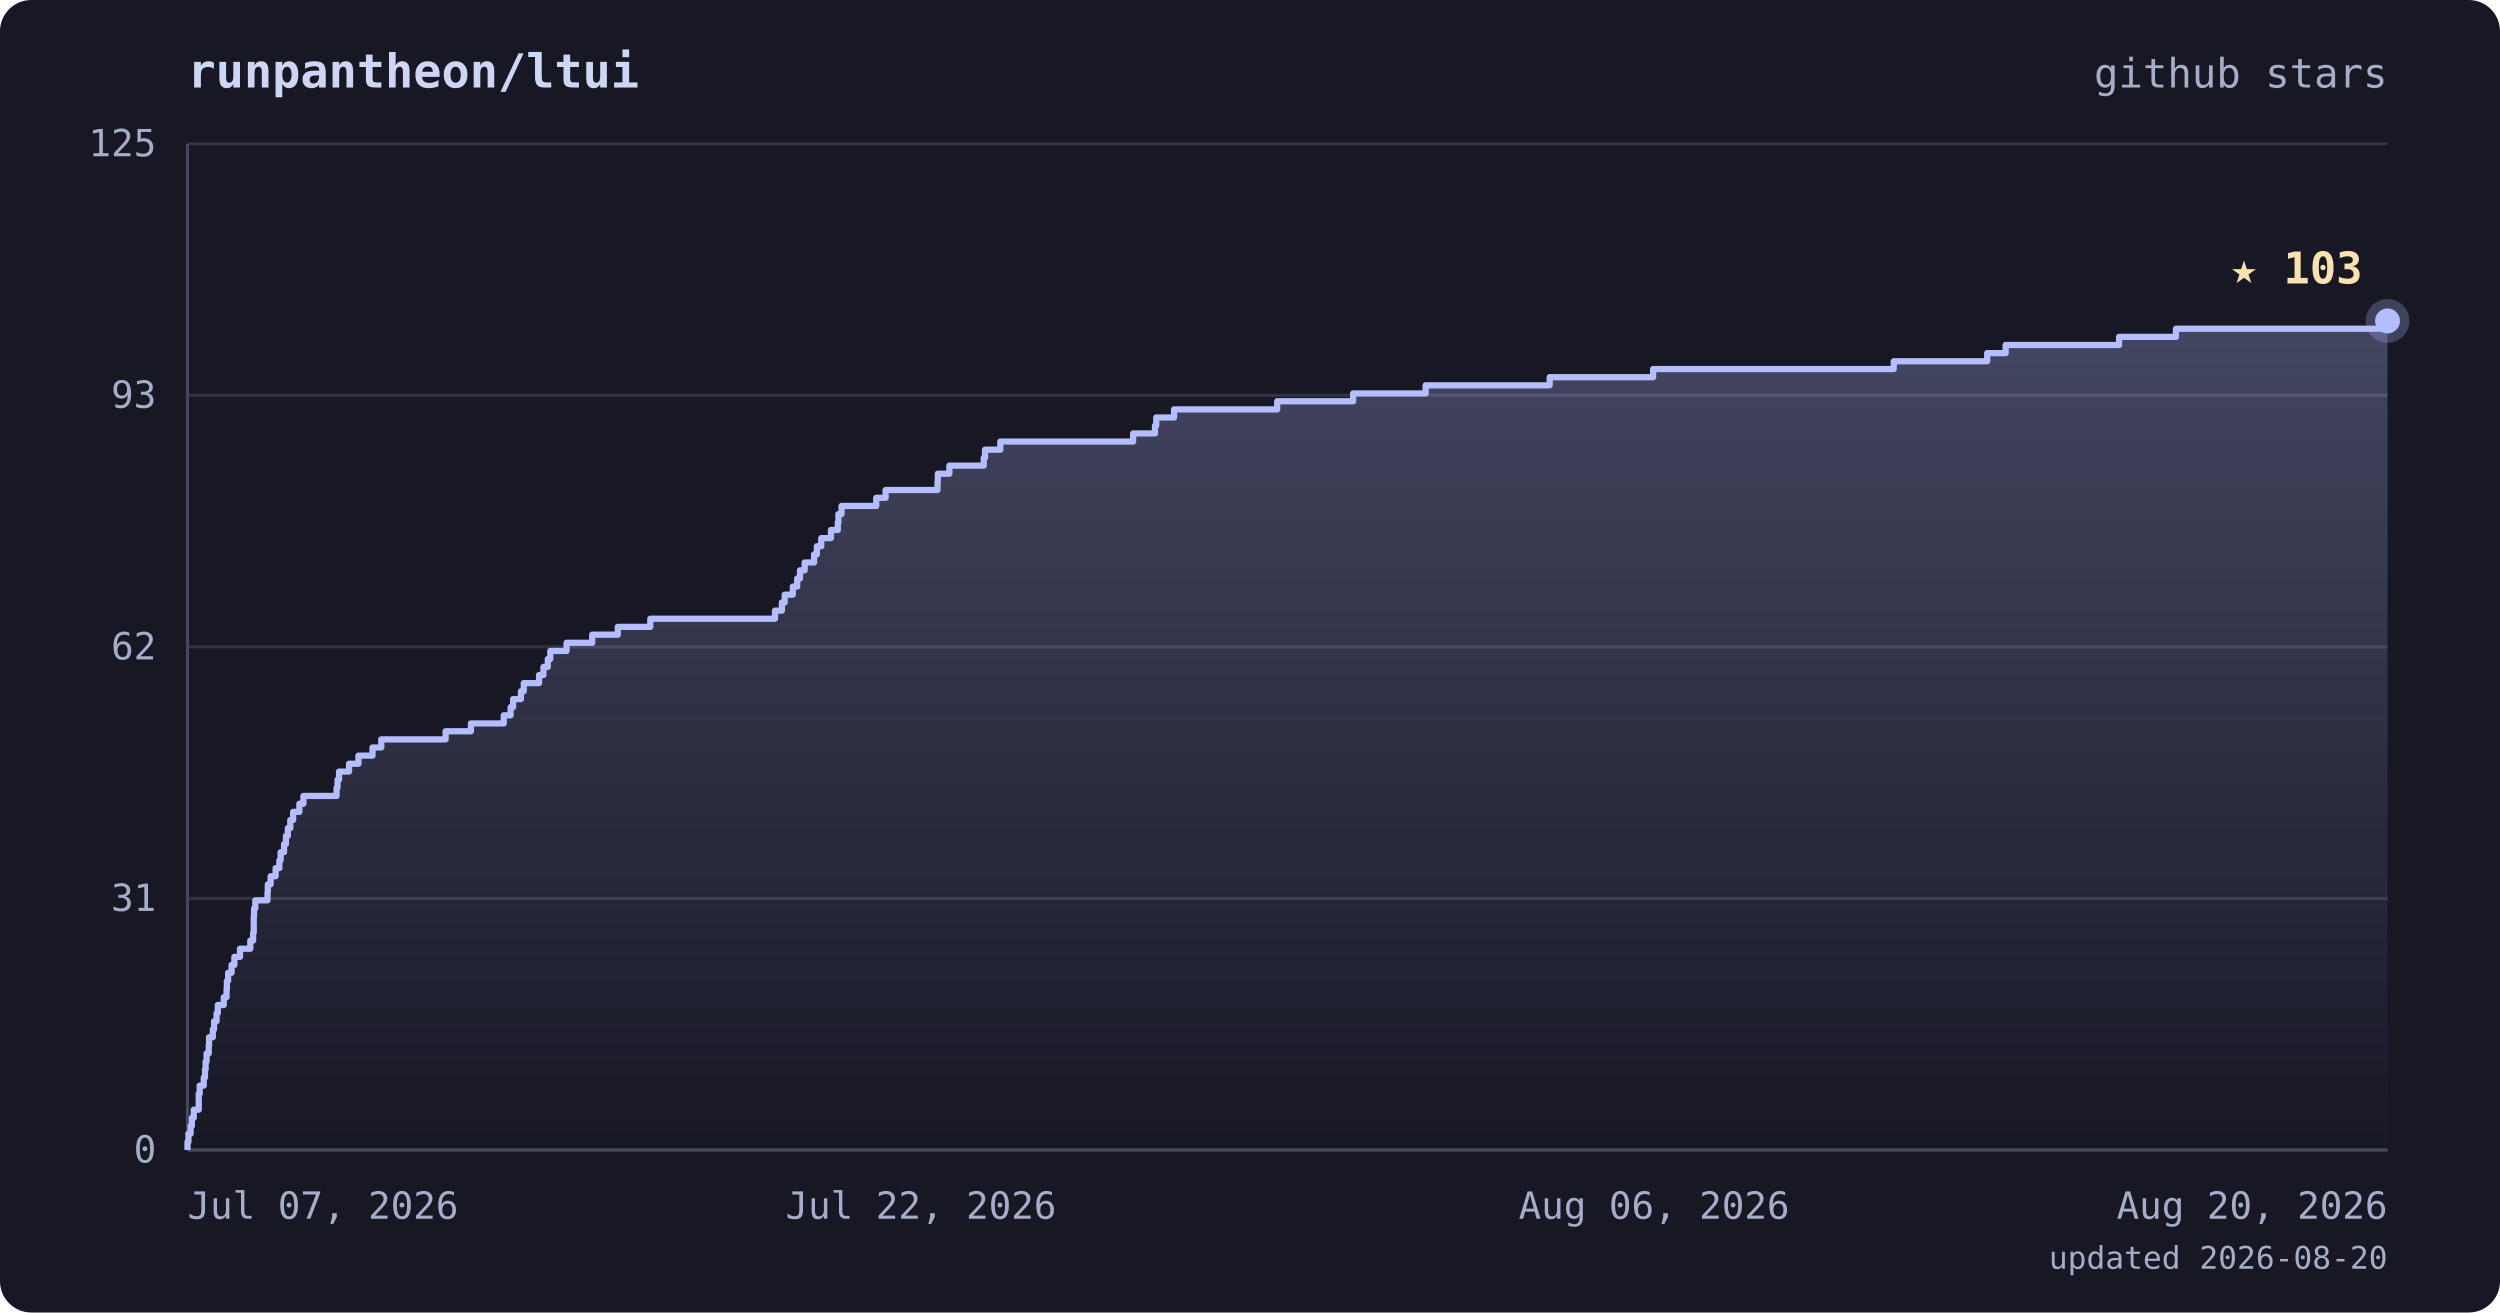
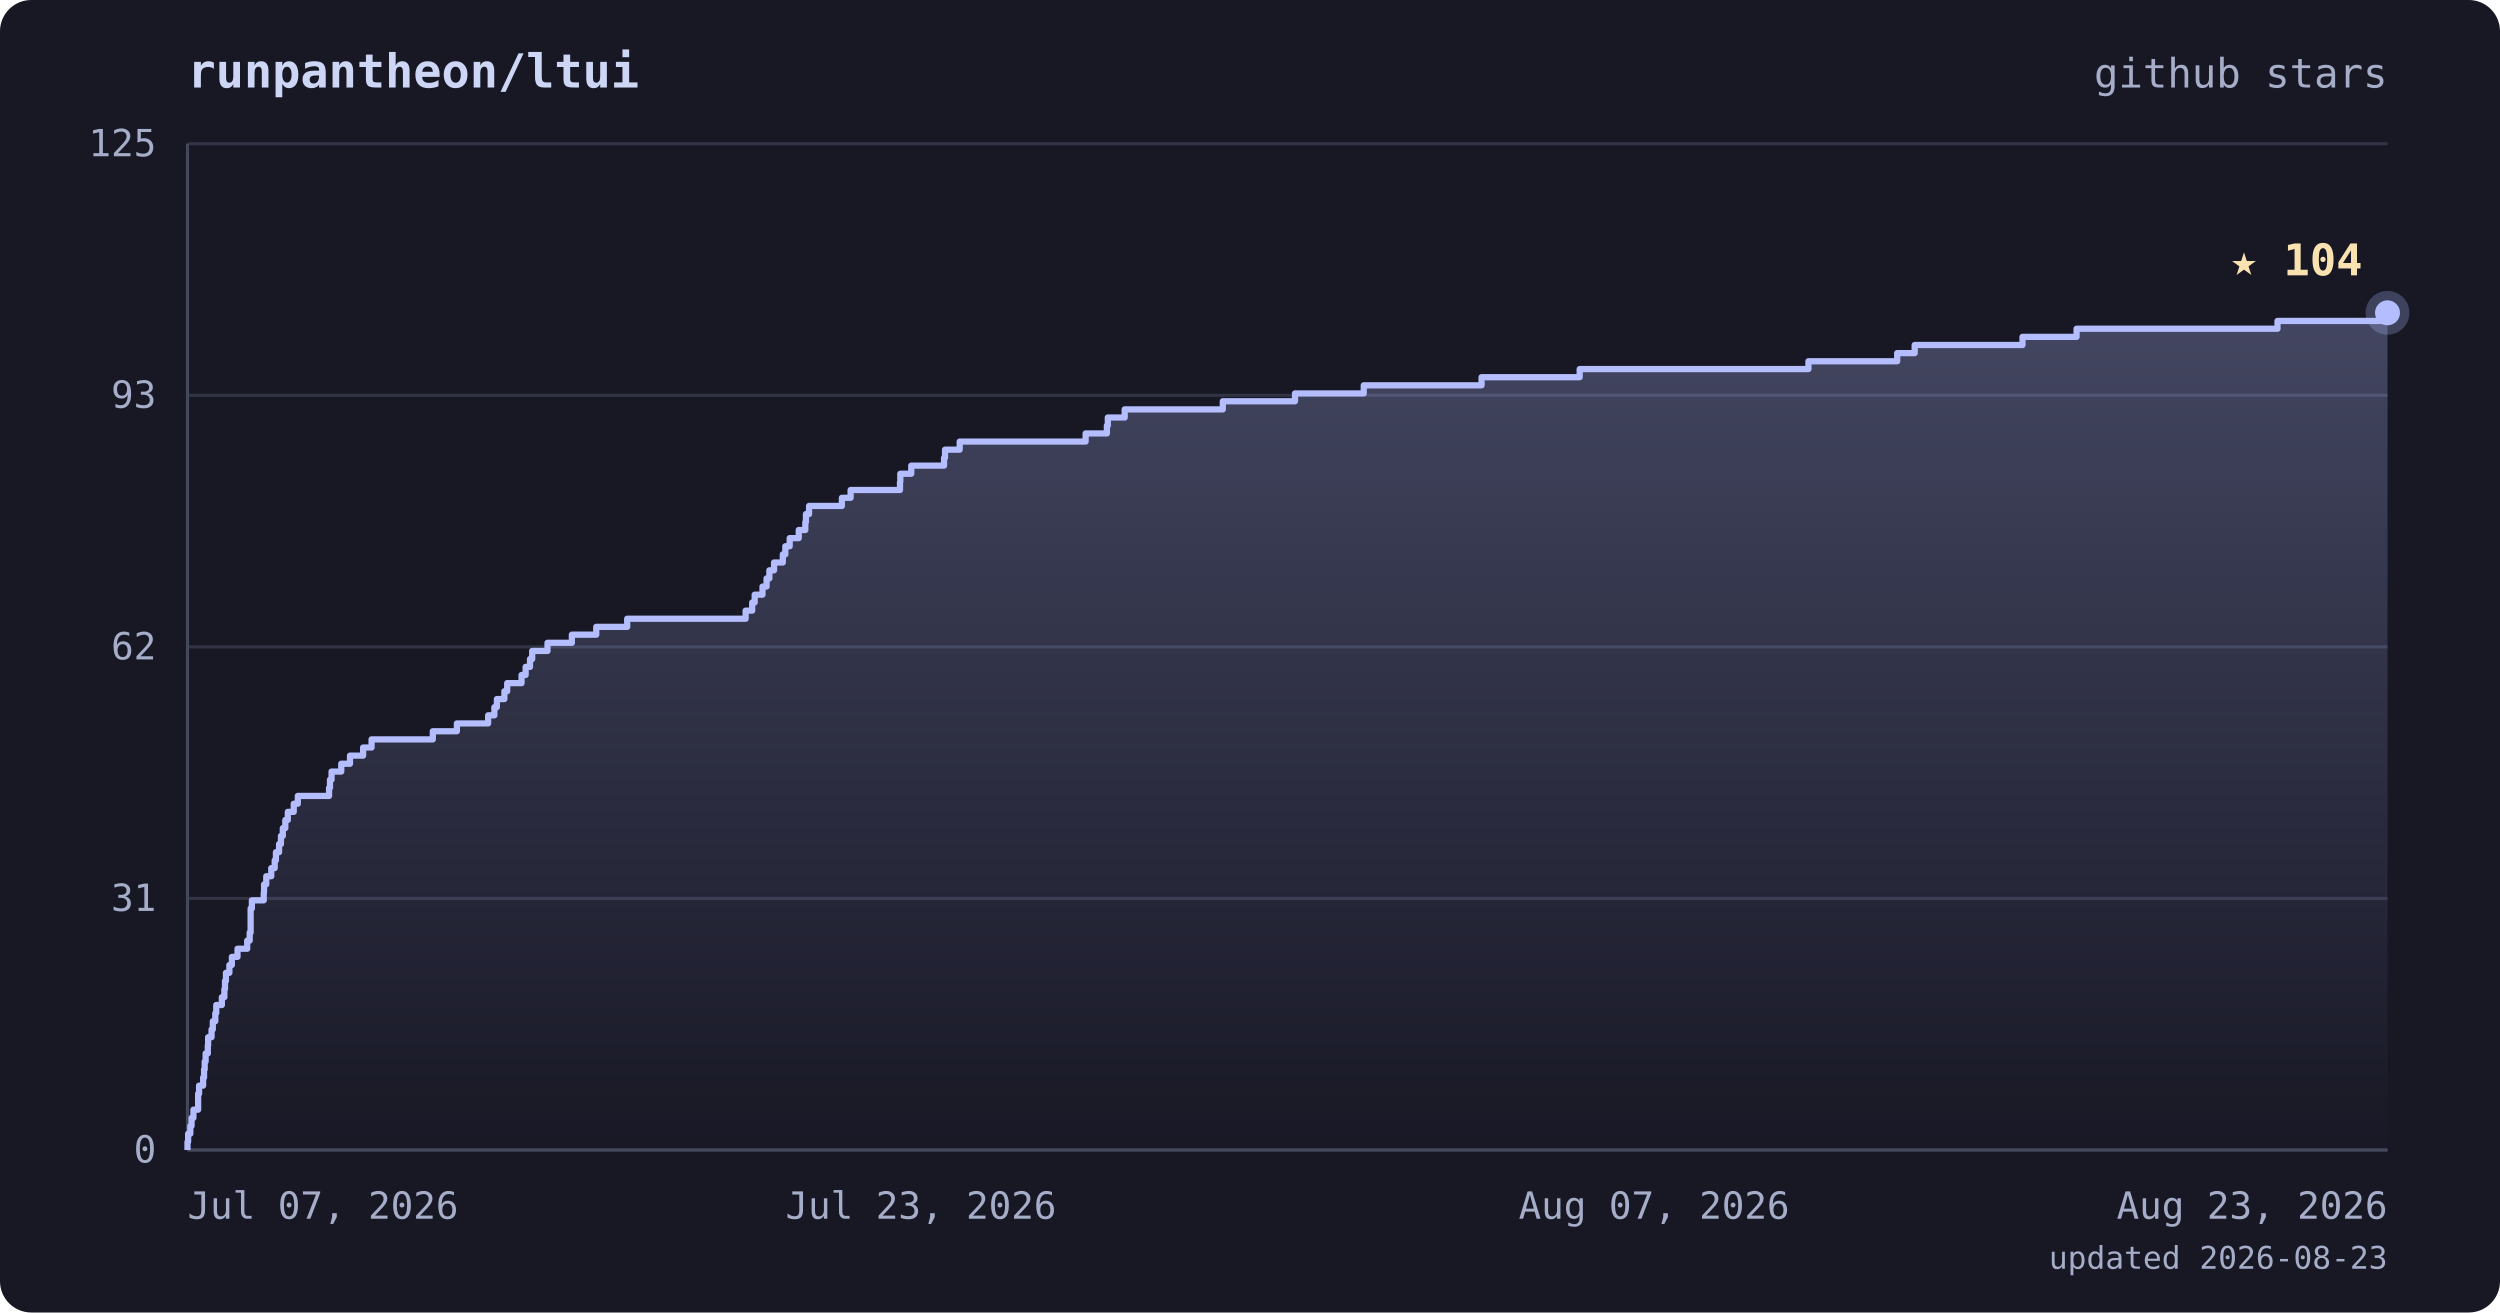
<svg xmlns="http://www.w3.org/2000/svg" viewBox="0 0 800 420" font-family="ui-monospace, 'JetBrains Mono', 'SFMono-Regular', Menlo, monospace">
  <defs>
    <linearGradient id="area" x1="0" y1="0" x2="0" y2="1">
      <stop offset="0%" stop-color="#b4befe" stop-opacity="0.28" />
      <stop offset="100%" stop-color="#b4befe" stop-opacity="0" />
    </linearGradient>
  </defs>
  <rect width="800" height="420" rx="10" fill="#181825" />
  <text x="60" y="28" fill="#cdd6f4" font-size="15" font-weight="bold">runpantheon/ltui</text>
  <text x="764" y="28" text-anchor="end" fill="#a6adc8" font-size="13">github stars</text>
  <line x1="60" y1="368.0" x2="764" y2="368.0" stroke="#313244" stroke-width="1" />
  <line x1="60" y1="287.5" x2="764" y2="287.5" stroke="#313244" stroke-width="1" />
  <line x1="60" y1="207.0" x2="764" y2="207.0" stroke="#313244" stroke-width="1" />
  <line x1="60" y1="126.5" x2="764" y2="126.5" stroke="#313244" stroke-width="1" />
  <line x1="60" y1="46.0" x2="764" y2="46.0" stroke="#313244" stroke-width="1" />
  <line x1="60" y1="46" x2="60" y2="368" stroke="#45475a" stroke-width="1" />
  <line x1="60" y1="368" x2="764" y2="368" stroke="#45475a" stroke-width="1" />
-   <polygon points="60,368.0 60.0,368.0 60.0,368.0 60.0,365.4 60.3,365.4 60.3,362.8 61.0,362.8 61.0,360.3 61.4,360.3 61.4,357.7 62.0,357.7 62.0,355.1 63.6,355.1 63.6,352.5 63.6,352.5 63.6,350.0 63.9,350.0 63.9,347.4 65.2,347.4 65.2,344.8 65.6,344.8 65.6,342.2 65.8,342.2 65.8,339.7 66.1,339.7 66.1,337.1 66.8,337.1 66.8,334.5 66.9,334.5 66.9,331.9 68.1,331.9 68.1,329.4 68.5,329.4 68.5,326.8 69.3,326.8 69.3,324.2 69.7,324.2 69.7,321.6 71.6,321.6 71.6,319.1 72.5,319.1 72.5,316.5 72.6,316.5 72.6,313.9 73.0,313.9 73.0,311.3 74.1,311.3 74.1,308.8 75.0,308.8 75.0,306.2 76.8,306.2 76.8,303.6 80.1,303.6 80.1,301.0 81.0,301.0 81.0,298.4 81.2,298.4 81.2,295.9 81.2,295.9 81.2,293.3 81.3,293.3 81.3,290.7 81.7,290.7 81.7,288.1 85.6,288.1 85.6,285.6 85.7,285.6 85.7,283.0 86.6,283.0 86.6,280.4 88.2,280.4 88.2,277.8 89.4,277.8 89.4,275.3 89.8,275.3 89.8,272.7 90.9,272.7 90.9,270.1 91.5,270.1 91.5,267.5 92.1,267.5 92.1,265.0 92.9,265.0 92.9,262.4 93.8,262.4 93.8,259.8 95.8,259.8 95.8,257.2 97.1,257.2 97.1,254.7 107.7,254.7 107.7,252.1 108.0,252.1 108.0,249.5 108.5,249.5 108.5,246.9 111.7,246.9 111.7,244.4 114.7,244.4 114.7,241.8 119.2,241.8 119.2,239.2 122.0,239.2 122.0,236.6 142.6,236.6 142.6,234.0 150.7,234.0 150.7,231.5 161.2,231.5 161.2,228.9 163.4,228.9 163.4,226.3 164.2,226.3 164.2,223.7 166.7,223.7 166.7,221.2 167.6,221.2 167.6,218.6 172.5,218.6 172.5,216.0 173.9,216.0 173.9,213.4 175.3,213.4 175.3,210.9 176.1,210.9 176.1,208.3 181.3,208.3 181.3,205.7 189.5,205.7 189.5,203.1 197.7,203.1 197.7,200.6 208.1,200.6 208.1,198.0 248.0,198.0 248.0,195.4 250.2,195.4 250.2,192.8 251.1,192.8 251.1,190.3 253.7,190.3 253.7,187.7 255.1,187.7 255.1,185.1 256.0,185.1 256.0,182.5 257.5,182.5 257.5,180.0 260.5,180.0 260.5,177.4 261.4,177.4 261.4,174.8 262.8,174.8 262.8,172.2 265.9,172.2 265.9,169.6 268.1,169.6 268.1,167.1 268.3,167.1 268.3,164.5 269.3,164.5 269.3,161.9 280.4,161.9 280.4,159.3 283.4,159.3 283.4,156.8 300.0,156.8 300.0,154.2 300.1,154.2 300.1,151.6 303.8,151.6 303.8,149.0 314.8,149.0 314.8,146.5 315.2,146.5 315.2,143.9 320.1,143.9 320.1,141.3 362.6,141.3 362.6,138.7 369.6,138.7 369.6,136.2 370.0,136.2 370.0,133.6 375.7,133.6 375.7,131.0 408.7,131.0 408.7,128.4 433.0,128.4 433.0,125.9 456.2,125.9 456.2,123.3 495.9,123.3 495.9,120.7 529.0,120.7 529.0,118.1 606.0,118.1 606.0,115.6 635.9,115.6 635.9,113.0 641.8,113.0 641.8,110.4 678.1,110.4 678.1,107.8 696.3,107.8 696.3,105.2 764.0,105.2 764.0,102.7 764.0,102.7 764.0,368.0" fill="url(#area)" />
-   <polyline points="60.0,368.0 60.0,368.0 60.0,365.4 60.3,365.4 60.3,362.8 61.0,362.8 61.0,360.3 61.4,360.3 61.4,357.7 62.0,357.7 62.0,355.1 63.6,355.1 63.6,352.5 63.6,352.5 63.6,350.0 63.9,350.0 63.9,347.4 65.2,347.4 65.2,344.8 65.6,344.8 65.6,342.2 65.8,342.2 65.8,339.7 66.1,339.7 66.1,337.1 66.8,337.1 66.8,334.5 66.9,334.5 66.9,331.9 68.1,331.9 68.1,329.4 68.5,329.4 68.5,326.8 69.3,326.8 69.3,324.2 69.7,324.2 69.7,321.6 71.6,321.6 71.6,319.1 72.5,319.1 72.5,316.5 72.6,316.5 72.6,313.9 73.0,313.9 73.0,311.3 74.1,311.3 74.1,308.8 75.0,308.8 75.0,306.2 76.8,306.2 76.8,303.6 80.1,303.6 80.1,301.0 81.0,301.0 81.0,298.4 81.2,298.4 81.2,295.9 81.2,295.9 81.2,293.3 81.3,293.3 81.3,290.7 81.7,290.7 81.7,288.1 85.6,288.1 85.6,285.6 85.7,285.6 85.7,283.0 86.6,283.0 86.6,280.4 88.2,280.4 88.2,277.8 89.4,277.8 89.4,275.3 89.8,275.3 89.8,272.7 90.9,272.7 90.9,270.1 91.5,270.1 91.5,267.5 92.1,267.5 92.1,265.0 92.9,265.0 92.9,262.4 93.8,262.4 93.8,259.8 95.8,259.8 95.8,257.2 97.1,257.2 97.1,254.7 107.7,254.7 107.7,252.1 108.0,252.1 108.0,249.5 108.5,249.5 108.5,246.9 111.7,246.9 111.7,244.4 114.7,244.4 114.7,241.8 119.2,241.8 119.2,239.2 122.0,239.2 122.0,236.6 142.6,236.6 142.6,234.0 150.7,234.0 150.7,231.5 161.2,231.5 161.2,228.9 163.4,228.9 163.4,226.3 164.2,226.3 164.2,223.7 166.7,223.7 166.7,221.2 167.6,221.2 167.6,218.6 172.5,218.6 172.5,216.0 173.9,216.0 173.9,213.4 175.3,213.4 175.3,210.9 176.1,210.9 176.1,208.3 181.3,208.3 181.3,205.7 189.5,205.7 189.5,203.1 197.7,203.1 197.7,200.6 208.1,200.6 208.1,198.0 248.0,198.0 248.0,195.4 250.2,195.4 250.2,192.8 251.1,192.8 251.1,190.3 253.7,190.3 253.7,187.7 255.1,187.7 255.1,185.1 256.0,185.1 256.0,182.5 257.5,182.5 257.5,180.0 260.5,180.0 260.5,177.4 261.4,177.4 261.4,174.8 262.8,174.8 262.8,172.2 265.9,172.2 265.9,169.6 268.1,169.6 268.1,167.1 268.3,167.1 268.3,164.5 269.3,164.5 269.3,161.9 280.4,161.9 280.4,159.3 283.4,159.3 283.4,156.8 300.0,156.8 300.0,154.2 300.1,154.2 300.1,151.6 303.8,151.6 303.8,149.0 314.8,149.0 314.8,146.5 315.2,146.5 315.2,143.9 320.1,143.9 320.1,141.3 362.6,141.3 362.6,138.7 369.6,138.7 369.6,136.2 370.0,136.2 370.0,133.6 375.7,133.6 375.7,131.0 408.7,131.0 408.7,128.4 433.0,128.4 433.0,125.9 456.2,125.9 456.2,123.3 495.9,123.3 495.9,120.7 529.0,120.7 529.0,118.1 606.0,118.1 606.0,115.6 635.9,115.6 635.9,113.0 641.8,113.0 641.8,110.4 678.1,110.4 678.1,107.8 696.3,107.8 696.3,105.2 764.0,105.2 764.0,102.7 764.0,102.7" fill="none" stroke="#b4befe" stroke-width="2" stroke-linejoin="round" />
-   <circle cx="764.0" cy="102.7" r="7" fill="#b4befe" opacity="0.25" />
-   <circle cx="764.0" cy="102.7" r="4" fill="#b4befe" />
-   <text x="756.0" y="90.7" text-anchor="end" fill="#f9e2af" font-size="14" font-weight="bold">★ 103</text>
+   <polygon points="60,368.0 60.0,368.0 60.0,368.0 60.0,365.4 60.2,365.4 60.2,362.8 60.9,362.8 60.9,360.3 61.3,360.3 61.3,357.7 61.9,357.7 61.9,355.1 63.4,355.1 63.4,352.5 63.4,352.5 63.4,350.0 63.7,350.0 63.7,347.4 65.0,347.4 65.0,344.8 65.3,344.8 65.3,342.2 65.5,342.2 65.5,339.7 65.8,339.7 65.8,337.1 66.5,337.1 66.5,334.5 66.6,334.5 66.6,331.9 67.7,331.9 67.7,329.4 68.1,329.4 68.1,326.8 68.9,326.8 68.9,324.2 69.2,324.2 69.2,321.6 71.0,321.6 71.0,319.1 71.8,319.1 71.8,316.5 72.0,316.5 72.0,313.9 72.3,313.9 72.3,311.3 73.4,311.3 73.4,308.8 74.2,308.8 74.2,306.2 76.0,306.2 76.0,303.6 79.1,303.6 79.1,301.0 79.9,301.0 79.9,298.4 80.2,298.4 80.2,295.9 80.2,295.9 80.2,293.3 80.2,293.3 80.2,290.7 80.6,290.7 80.6,288.1 84.4,288.1 84.4,285.6 84.5,285.6 84.5,283.0 85.2,283.0 85.2,280.4 86.8,280.4 86.8,277.8 87.9,277.8 87.9,275.3 88.3,275.3 88.3,272.7 89.3,272.7 89.3,270.1 89.9,270.1 89.9,267.5 90.5,267.5 90.5,265.0 91.3,265.0 91.3,262.4 92.1,262.4 92.1,259.8 94.0,259.8 94.0,257.2 95.3,257.2 95.3,254.7 105.3,254.7 105.3,252.1 105.6,252.1 105.6,249.5 106.1,249.5 106.1,246.9 109.2,246.9 109.2,244.4 112.0,244.4 112.0,241.8 116.2,241.8 116.2,239.2 118.9,239.2 118.9,236.6 138.5,236.6 138.5,234.0 146.2,234.0 146.2,231.5 156.2,231.5 156.2,228.9 158.2,228.9 158.2,226.3 159.0,226.3 159.0,223.7 161.4,223.7 161.4,221.2 162.3,221.2 162.3,218.6 166.9,218.6 166.9,216.0 168.2,216.0 168.2,213.4 169.6,213.4 169.6,210.9 170.3,210.9 170.3,208.3 175.2,208.3 175.2,205.7 183.0,205.7 183.0,203.1 190.8,203.1 190.8,200.6 200.7,200.6 200.7,198.0 238.6,198.0 238.6,195.4 240.7,195.4 240.7,192.8 241.5,192.8 241.5,190.3 244.0,190.3 244.0,187.7 245.3,187.7 245.3,185.1 246.2,185.1 246.2,182.5 247.7,182.5 247.7,180.0 250.5,180.0 250.5,177.4 251.3,177.4 251.3,174.8 252.7,174.8 252.7,172.2 255.6,172.2 255.6,169.6 257.7,169.6 257.7,167.1 257.9,167.1 257.9,164.5 258.9,164.5 258.9,161.9 269.4,161.9 269.4,159.3 272.2,159.3 272.2,156.8 288.0,156.8 288.0,154.2 288.1,154.2 288.1,151.6 291.6,151.6 291.6,149.0 302.1,149.0 302.1,146.5 302.4,146.5 302.4,143.9 307.1,143.9 307.1,141.3 347.4,141.3 347.4,138.7 354.2,138.7 354.2,136.2 354.5,136.2 354.5,133.6 359.9,133.6 359.9,131.0 391.3,131.0 391.3,128.4 414.4,128.4 414.4,125.9 436.4,125.9 436.4,123.3 474.1,123.3 474.1,120.7 505.5,120.7 505.5,118.1 578.7,118.1 578.7,115.6 607.1,115.6 607.1,113.0 612.7,113.0 612.7,110.4 647.2,110.4 647.2,107.8 664.5,107.8 664.5,105.2 728.8,105.2 728.8,102.7 764.0,102.7 764.0,100.1 764.0,100.1 764.0,368.0" fill="url(#area)" />
+   <polyline points="60.0,368.0 60.0,368.0 60.0,365.4 60.2,365.4 60.2,362.8 60.9,362.8 60.9,360.3 61.3,360.3 61.3,357.7 61.9,357.7 61.9,355.1 63.4,355.1 63.4,352.5 63.4,352.5 63.4,350.0 63.7,350.0 63.7,347.4 65.0,347.4 65.0,344.8 65.3,344.8 65.3,342.2 65.5,342.2 65.5,339.7 65.8,339.7 65.8,337.1 66.5,337.1 66.5,334.5 66.6,334.5 66.6,331.9 67.7,331.9 67.7,329.4 68.1,329.4 68.1,326.8 68.9,326.8 68.9,324.2 69.2,324.2 69.2,321.6 71.0,321.6 71.0,319.1 71.8,319.1 71.8,316.5 72.0,316.5 72.0,313.9 72.3,313.9 72.3,311.3 73.4,311.3 73.4,308.8 74.2,308.8 74.2,306.2 76.0,306.2 76.0,303.6 79.1,303.6 79.1,301.0 79.9,301.0 79.9,298.4 80.2,298.4 80.2,295.9 80.2,295.9 80.2,293.3 80.2,293.3 80.2,290.7 80.6,290.7 80.6,288.1 84.4,288.1 84.4,285.6 84.5,285.6 84.5,283.0 85.2,283.0 85.2,280.4 86.8,280.4 86.8,277.8 87.9,277.8 87.9,275.3 88.3,275.3 88.3,272.7 89.3,272.7 89.3,270.1 89.9,270.1 89.9,267.5 90.5,267.5 90.5,265.0 91.3,265.0 91.3,262.4 92.1,262.4 92.1,259.8 94.0,259.8 94.0,257.2 95.3,257.2 95.3,254.7 105.3,254.7 105.3,252.1 105.6,252.1 105.6,249.5 106.1,249.5 106.1,246.9 109.2,246.9 109.2,244.4 112.0,244.4 112.0,241.8 116.2,241.8 116.2,239.2 118.9,239.2 118.9,236.6 138.5,236.6 138.5,234.0 146.2,234.0 146.2,231.5 156.2,231.5 156.2,228.9 158.2,228.9 158.2,226.3 159.0,226.3 159.0,223.7 161.4,223.7 161.4,221.2 162.3,221.2 162.3,218.6 166.9,218.6 166.9,216.0 168.2,216.0 168.2,213.4 169.6,213.4 169.6,210.9 170.3,210.9 170.3,208.3 175.2,208.3 175.2,205.7 183.0,205.7 183.0,203.1 190.8,203.1 190.8,200.6 200.7,200.6 200.7,198.0 238.6,198.0 238.6,195.4 240.7,195.4 240.7,192.8 241.5,192.8 241.5,190.3 244.0,190.3 244.0,187.7 245.3,187.7 245.3,185.1 246.2,185.1 246.2,182.5 247.7,182.5 247.7,180.0 250.5,180.0 250.5,177.4 251.3,177.4 251.3,174.8 252.7,174.8 252.7,172.2 255.6,172.2 255.6,169.6 257.7,169.6 257.7,167.1 257.9,167.1 257.9,164.5 258.9,164.5 258.9,161.9 269.4,161.9 269.4,159.3 272.2,159.3 272.2,156.8 288.0,156.8 288.0,154.2 288.1,154.2 288.1,151.6 291.6,151.6 291.6,149.0 302.1,149.0 302.1,146.5 302.4,146.5 302.4,143.9 307.1,143.9 307.1,141.3 347.4,141.3 347.4,138.7 354.2,138.7 354.2,136.2 354.5,136.2 354.5,133.6 359.9,133.6 359.9,131.0 391.3,131.0 391.3,128.4 414.4,128.4 414.4,125.9 436.4,125.9 436.4,123.3 474.1,123.3 474.1,120.7 505.5,120.7 505.5,118.1 578.7,118.1 578.7,115.6 607.1,115.6 607.1,113.0 612.7,113.0 612.7,110.4 647.2,110.4 647.2,107.8 664.5,107.8 664.5,105.2 728.8,105.2 728.8,102.7 764.0,102.7 764.0,100.1 764.0,100.1" fill="none" stroke="#b4befe" stroke-width="2" stroke-linejoin="round" />
+   <circle cx="764.0" cy="100.1" r="7" fill="#b4befe" opacity="0.25" />
+   <circle cx="764.0" cy="100.1" r="4" fill="#b4befe" />
+   <text x="756.0" y="88.1" text-anchor="end" fill="#f9e2af" font-size="14" font-weight="bold">★ 104</text>
  <text x="50" y="372.0" text-anchor="end" fill="#a6adc8" font-size="12">0</text>
  <text x="50" y="291.5" text-anchor="end" fill="#a6adc8" font-size="12">31</text>
  <text x="50" y="211.0" text-anchor="end" fill="#a6adc8" font-size="12">62</text>
  <text x="50" y="130.5" text-anchor="end" fill="#a6adc8" font-size="12">93</text>
  <text x="50" y="50.0" text-anchor="end" fill="#a6adc8" font-size="12">125</text>
  <text x="60.0" y="390" text-anchor="start" fill="#a6adc8" font-size="12">Jul 07, 2026</text>
-   <text x="294.7" y="390" text-anchor="middle" fill="#a6adc8" font-size="12">Jul 22, 2026</text>
-   <text x="529.3" y="390" text-anchor="middle" fill="#a6adc8" font-size="12">Aug 06, 2026</text>
-   <text x="764.0" y="390" text-anchor="end" fill="#a6adc8" font-size="12">Aug 20, 2026</text>
-   <text x="764" y="406" text-anchor="end" fill="#a6adc8" font-size="10">updated 2026-08-20</text>
+   <text x="294.7" y="390" text-anchor="middle" fill="#a6adc8" font-size="12">Jul 23, 2026</text>
+   <text x="529.3" y="390" text-anchor="middle" fill="#a6adc8" font-size="12">Aug 07, 2026</text>
+   <text x="764.0" y="390" text-anchor="end" fill="#a6adc8" font-size="12">Aug 23, 2026</text>
+   <text x="764" y="406" text-anchor="end" fill="#a6adc8" font-size="10">updated 2026-08-23</text>
</svg>
